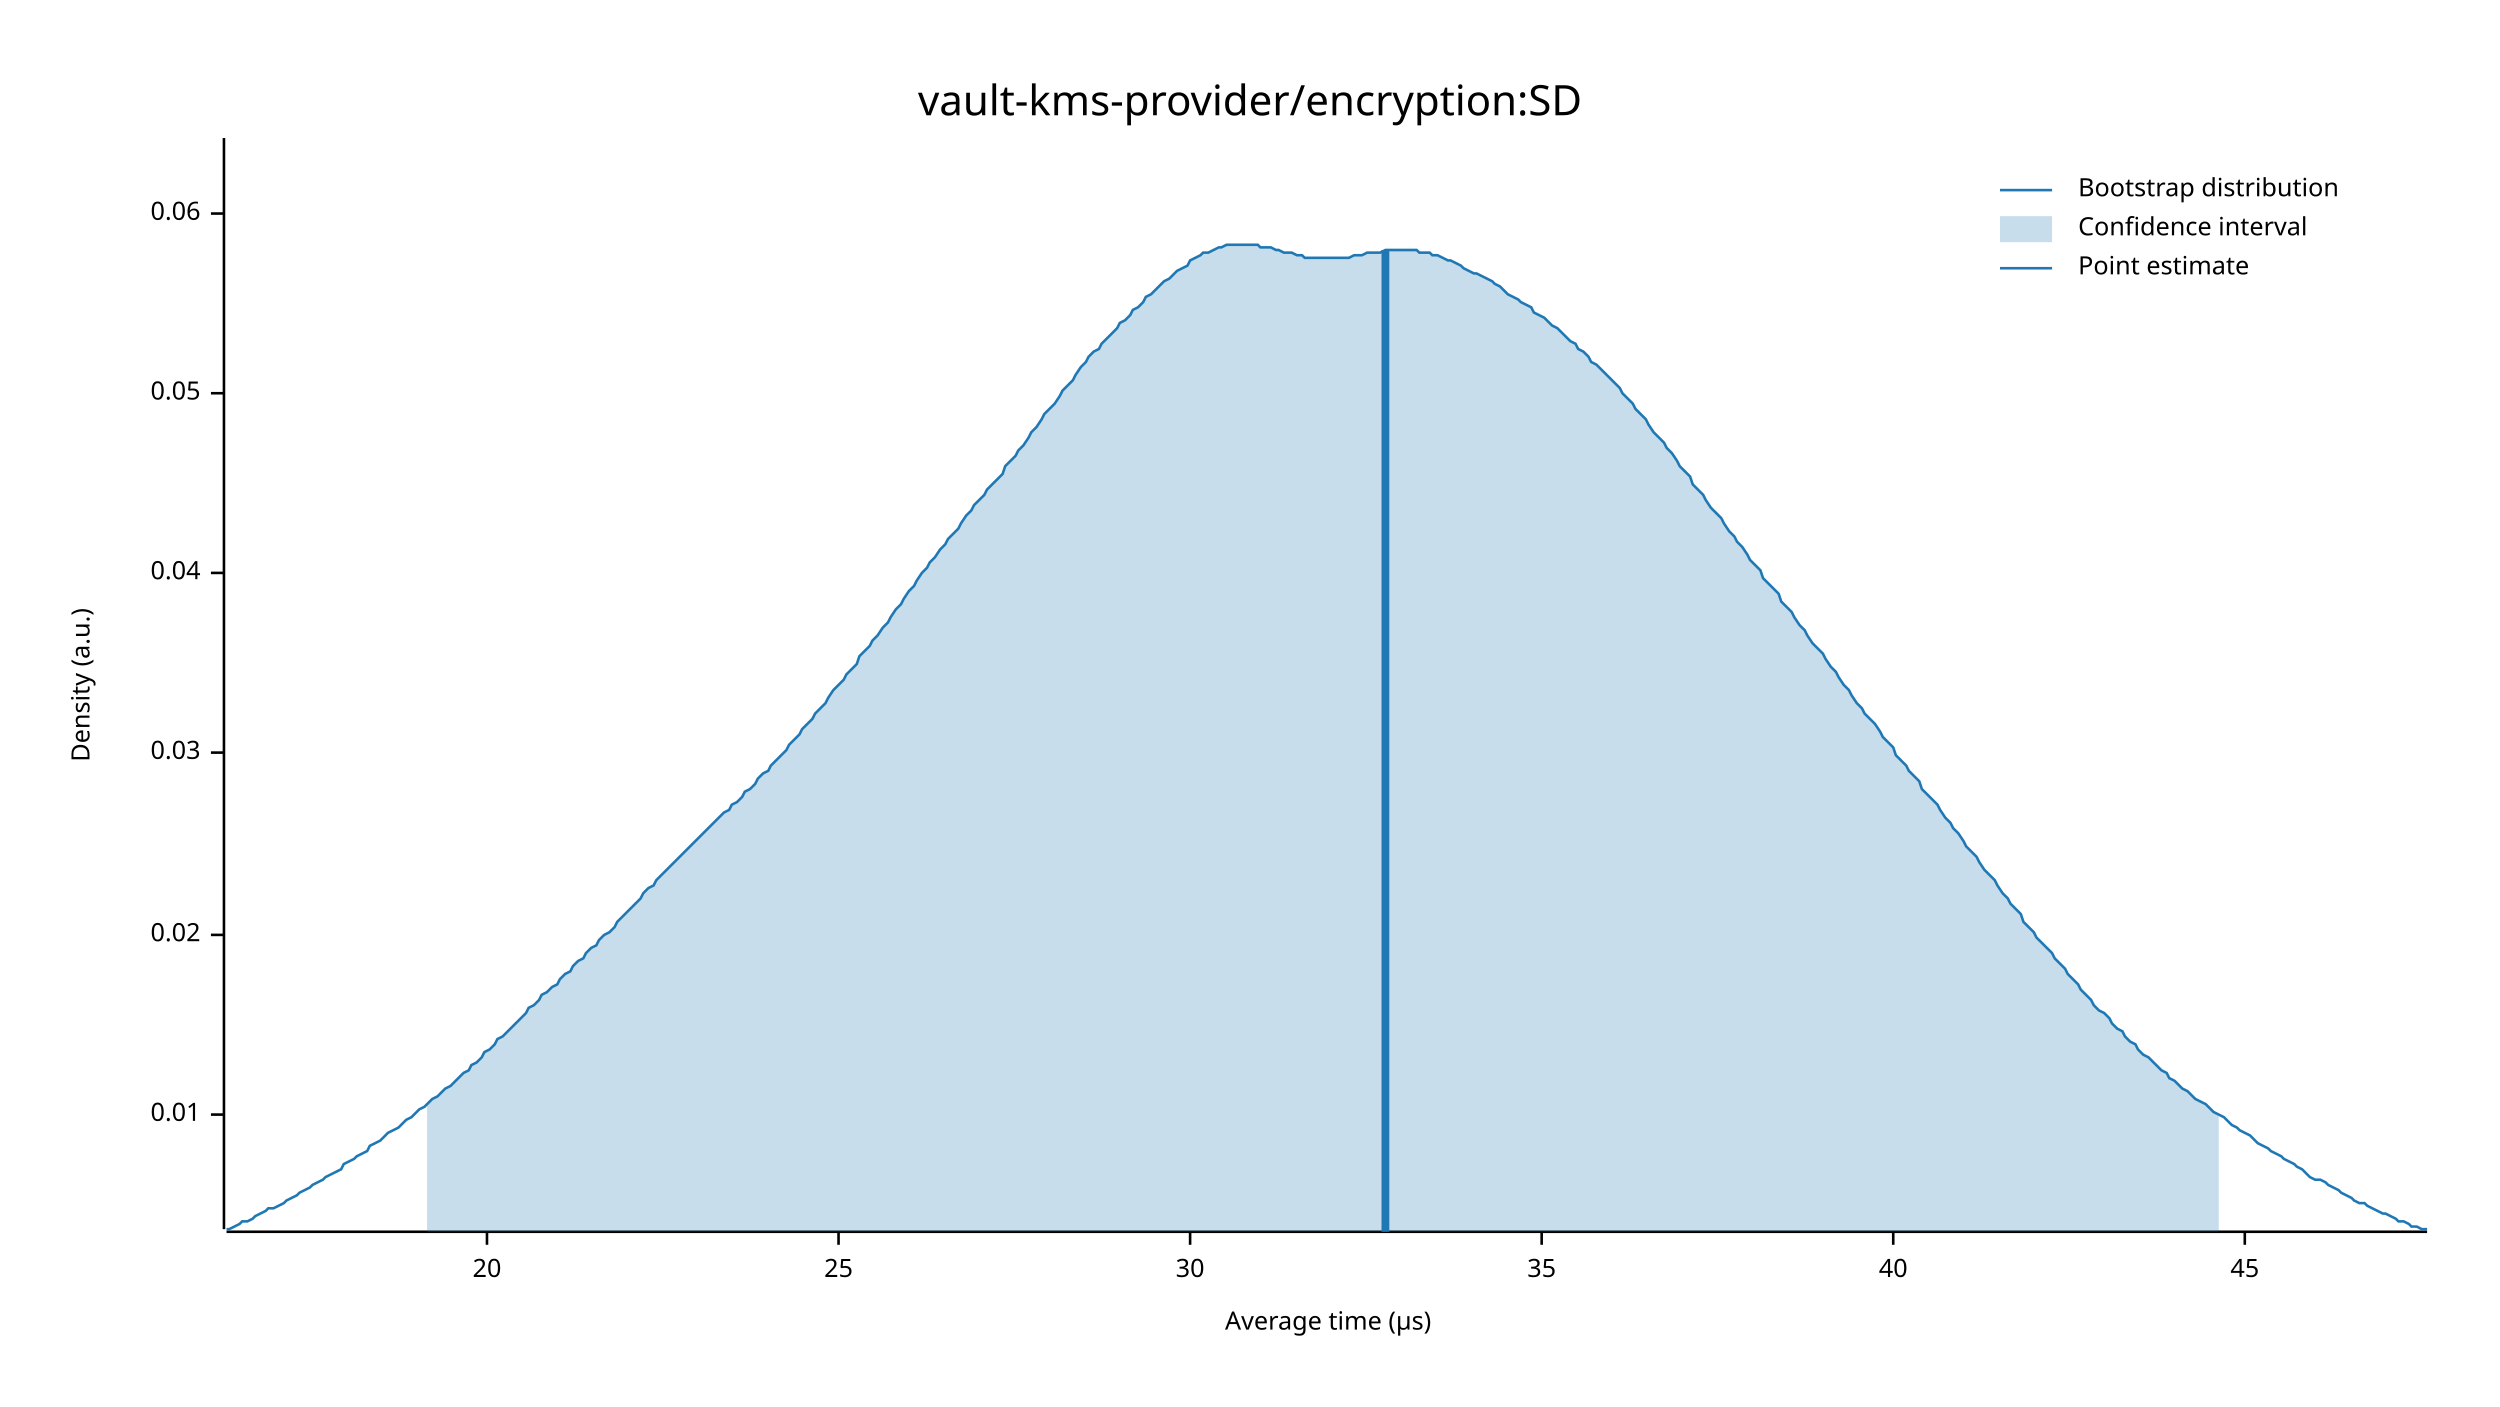
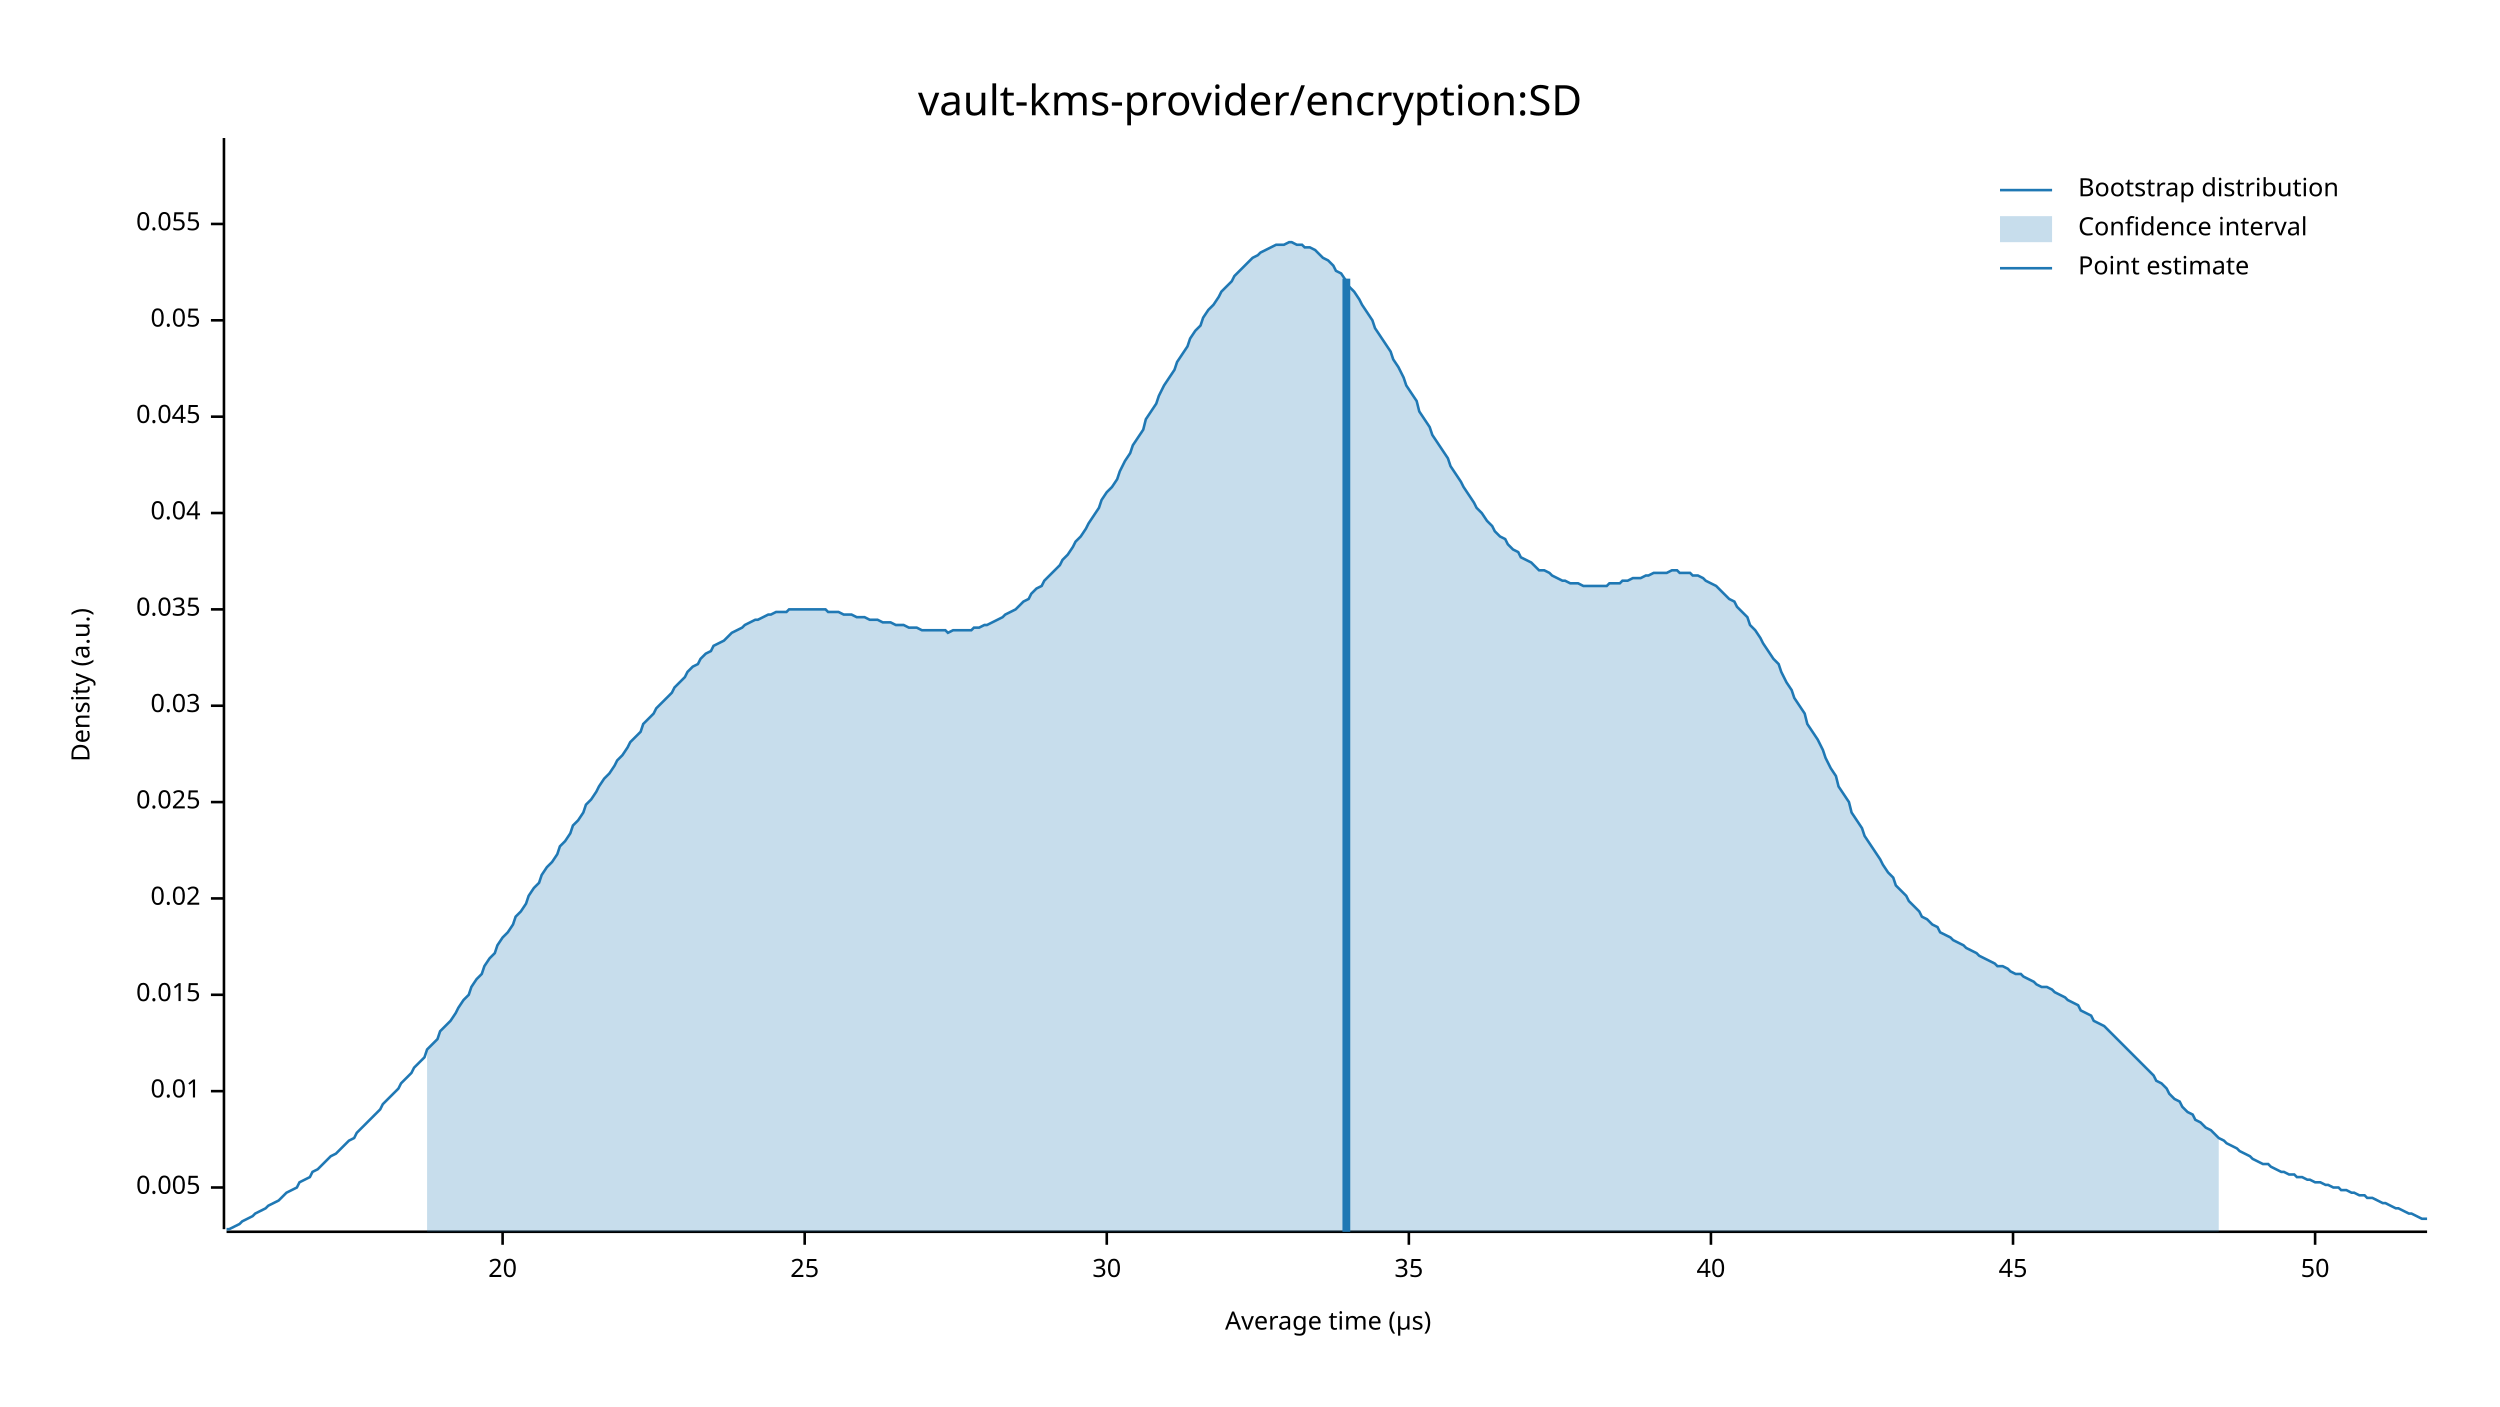
<svg xmlns="http://www.w3.org/2000/svg" width="960" height="540" viewBox="0 0 960 540">
  <text x="480" y="32" dy="0.76em" text-anchor="middle" font-family="sans-serif" font-size="16.129" opacity="1" fill="#000000">
vault-kms-provider/encryption:SD
</text>
  <text x="27" y="263" dy="0.76em" text-anchor="middle" font-family="sans-serif" font-size="9.677" opacity="1" fill="#000000" transform="rotate(270, 27, 263)">
Density (a.u.)
</text>
  <text x="510" y="513" dy="-0.5ex" text-anchor="middle" font-family="sans-serif" font-size="9.677" opacity="1" fill="#000000">
Average time (µs)
</text>
  <polyline fill="none" opacity="1" stroke="#000000" stroke-width="1" points="86,53 86,472 " />
-   <text x="77" y="428" dy="0.5ex" text-anchor="end" font-family="sans-serif" font-size="9.677" opacity="1" fill="#000000">
+   <text x="77" y="456" dy="0.5ex" text-anchor="end" font-family="sans-serif" font-size="9.677" opacity="1" fill="#000000">
+ 0.005
+ </text>
+   <polyline fill="none" opacity="1" stroke="#000000" stroke-width="1" points="81,456 86,456 " />
+   <text x="77" y="419" dy="0.5ex" text-anchor="end" font-family="sans-serif" font-size="9.677" opacity="1" fill="#000000">
0.01
</text>
-   <polyline fill="none" opacity="1" stroke="#000000" stroke-width="1" points="81,428 86,428 " />
-   <text x="77" y="359" dy="0.5ex" text-anchor="end" font-family="sans-serif" font-size="9.677" opacity="1" fill="#000000">
+   <polyline fill="none" opacity="1" stroke="#000000" stroke-width="1" points="81,419 86,419 " />
+   <text x="77" y="382" dy="0.5ex" text-anchor="end" font-family="sans-serif" font-size="9.677" opacity="1" fill="#000000">
+ 0.015
+ </text>
+   <polyline fill="none" opacity="1" stroke="#000000" stroke-width="1" points="81,382 86,382 " />
+   <text x="77" y="345" dy="0.5ex" text-anchor="end" font-family="sans-serif" font-size="9.677" opacity="1" fill="#000000">
0.02
</text>
-   <polyline fill="none" opacity="1" stroke="#000000" stroke-width="1" points="81,359 86,359 " />
-   <text x="77" y="289" dy="0.5ex" text-anchor="end" font-family="sans-serif" font-size="9.677" opacity="1" fill="#000000">
+   <polyline fill="none" opacity="1" stroke="#000000" stroke-width="1" points="81,345 86,345 " />
+   <text x="77" y="308" dy="0.5ex" text-anchor="end" font-family="sans-serif" font-size="9.677" opacity="1" fill="#000000">
+ 0.025
+ </text>
+   <polyline fill="none" opacity="1" stroke="#000000" stroke-width="1" points="81,308 86,308 " />
+   <text x="77" y="271" dy="0.5ex" text-anchor="end" font-family="sans-serif" font-size="9.677" opacity="1" fill="#000000">
0.03
</text>
-   <polyline fill="none" opacity="1" stroke="#000000" stroke-width="1" points="81,289 86,289 " />
-   <text x="77" y="220" dy="0.5ex" text-anchor="end" font-family="sans-serif" font-size="9.677" opacity="1" fill="#000000">
+   <polyline fill="none" opacity="1" stroke="#000000" stroke-width="1" points="81,271 86,271 " />
+   <text x="77" y="234" dy="0.5ex" text-anchor="end" font-family="sans-serif" font-size="9.677" opacity="1" fill="#000000">
+ 0.035
+ </text>
+   <polyline fill="none" opacity="1" stroke="#000000" stroke-width="1" points="81,234 86,234 " />
+   <text x="77" y="197" dy="0.5ex" text-anchor="end" font-family="sans-serif" font-size="9.677" opacity="1" fill="#000000">
0.04
</text>
-   <polyline fill="none" opacity="1" stroke="#000000" stroke-width="1" points="81,220 86,220 " />
-   <text x="77" y="151" dy="0.5ex" text-anchor="end" font-family="sans-serif" font-size="9.677" opacity="1" fill="#000000">
+   <polyline fill="none" opacity="1" stroke="#000000" stroke-width="1" points="81,197 86,197 " />
+   <text x="77" y="160" dy="0.5ex" text-anchor="end" font-family="sans-serif" font-size="9.677" opacity="1" fill="#000000">
+ 0.045
+ </text>
+   <polyline fill="none" opacity="1" stroke="#000000" stroke-width="1" points="81,160 86,160 " />
+   <text x="77" y="123" dy="0.5ex" text-anchor="end" font-family="sans-serif" font-size="9.677" opacity="1" fill="#000000">
0.05
</text>
-   <polyline fill="none" opacity="1" stroke="#000000" stroke-width="1" points="81,151 86,151 " />
-   <text x="77" y="82" dy="0.5ex" text-anchor="end" font-family="sans-serif" font-size="9.677" opacity="1" fill="#000000">
- 0.06
+   <polyline fill="none" opacity="1" stroke="#000000" stroke-width="1" points="81,123 86,123 " />
+   <text x="77" y="86" dy="0.5ex" text-anchor="end" font-family="sans-serif" font-size="9.677" opacity="1" fill="#000000">
+ 0.055
</text>
-   <polyline fill="none" opacity="1" stroke="#000000" stroke-width="1" points="81,82 86,82 " />
+   <polyline fill="none" opacity="1" stroke="#000000" stroke-width="1" points="81,86 86,86 " />
  <polyline fill="none" opacity="1" stroke="#000000" stroke-width="1" points="87,473 932,473 " />
-   <text x="187" y="483" dy="0.76em" text-anchor="middle" font-family="sans-serif" font-size="9.677" opacity="1" fill="#000000">
+   <text x="193" y="483" dy="0.76em" text-anchor="middle" font-family="sans-serif" font-size="9.677" opacity="1" fill="#000000">
20
</text>
-   <polyline fill="none" opacity="1" stroke="#000000" stroke-width="1" points="187,473 187,478 " />
-   <text x="322" y="483" dy="0.76em" text-anchor="middle" font-family="sans-serif" font-size="9.677" opacity="1" fill="#000000">
+   <polyline fill="none" opacity="1" stroke="#000000" stroke-width="1" points="193,473 193,478 " />
+   <text x="309" y="483" dy="0.76em" text-anchor="middle" font-family="sans-serif" font-size="9.677" opacity="1" fill="#000000">
25
</text>
-   <polyline fill="none" opacity="1" stroke="#000000" stroke-width="1" points="322,473 322,478 " />
-   <text x="457" y="483" dy="0.76em" text-anchor="middle" font-family="sans-serif" font-size="9.677" opacity="1" fill="#000000">
+   <polyline fill="none" opacity="1" stroke="#000000" stroke-width="1" points="309,473 309,478 " />
+   <text x="425" y="483" dy="0.76em" text-anchor="middle" font-family="sans-serif" font-size="9.677" opacity="1" fill="#000000">
30
</text>
-   <polyline fill="none" opacity="1" stroke="#000000" stroke-width="1" points="457,473 457,478 " />
-   <text x="592" y="483" dy="0.76em" text-anchor="middle" font-family="sans-serif" font-size="9.677" opacity="1" fill="#000000">
+   <polyline fill="none" opacity="1" stroke="#000000" stroke-width="1" points="425,473 425,478 " />
+   <text x="541" y="483" dy="0.76em" text-anchor="middle" font-family="sans-serif" font-size="9.677" opacity="1" fill="#000000">
35
</text>
-   <polyline fill="none" opacity="1" stroke="#000000" stroke-width="1" points="592,473 592,478 " />
-   <text x="727" y="483" dy="0.76em" text-anchor="middle" font-family="sans-serif" font-size="9.677" opacity="1" fill="#000000">
+   <polyline fill="none" opacity="1" stroke="#000000" stroke-width="1" points="541,473 541,478 " />
+   <text x="657" y="483" dy="0.76em" text-anchor="middle" font-family="sans-serif" font-size="9.677" opacity="1" fill="#000000">
40
</text>
-   <polyline fill="none" opacity="1" stroke="#000000" stroke-width="1" points="727,473 727,478 " />
-   <text x="862" y="483" dy="0.76em" text-anchor="middle" font-family="sans-serif" font-size="9.677" opacity="1" fill="#000000">
+   <polyline fill="none" opacity="1" stroke="#000000" stroke-width="1" points="657,473 657,478 " />
+   <text x="773" y="483" dy="0.76em" text-anchor="middle" font-family="sans-serif" font-size="9.677" opacity="1" fill="#000000">
45
</text>
-   <polyline fill="none" opacity="1" stroke="#000000" stroke-width="1" points="862,473 862,478 " />
-   <polyline fill="none" opacity="1" stroke="#1F78B4" stroke-width="1" points="87,472 88,472 90,471 92,470 93,469 95,469 97,468 98,467 100,466 102,465 103,464 105,464 107,463 109,462 110,461 112,460 114,459 115,458 117,457 119,456 120,455 122,454 124,453 125,452 127,451 129,450 131,449 132,447 134,446 136,445 137,444 139,443 141,442 142,440 144,439 146,438 147,437 149,435 151,434 153,433 154,432 156,430 158,429 159,428 161,426 163,425 164,424 166,422 168,421 169,420 171,418 173,417 175,415 176,414 178,412 180,411 181,409 183,408 185,406 186,404 188,403 190,401 191,399 193,398 195,396 197,394 198,393 200,391 202,389 203,387 205,386 207,384 208,382 210,381 212,379 214,378 215,376 217,374 219,373 220,371 222,369 224,368 225,366 227,364 229,363 230,361 232,359 234,358 236,356 237,354 239,352 241,350 242,349 244,347 246,345 247,343 249,341 251,340 252,338 254,336 256,334 258,332 259,331 261,329 263,327 264,326 266,324 268,322 269,321 271,319 273,317 274,316 276,314 278,312 280,311 281,309 283,308 285,306 286,304 288,303 290,301 291,299 293,297 295,296 296,294 298,292 300,290 302,288 303,286 305,284 307,282 308,280 310,278 312,276 313,274 315,272 317,270 318,268 320,265 322,263 324,261 325,259 327,257 329,255 330,252 332,250 334,248 335,246 337,244 339,241 341,239 342,237 344,234 346,232 347,230 349,227 351,225 352,223 354,220 356,218 357,216 359,214 361,211 363,209 364,207 366,205 368,203 369,201 371,198 373,196 374,194 376,192 378,190 379,188 381,186 383,184 385,182 386,179 388,177 390,175 391,173 393,171 395,168 396,166 398,164 400,161 401,159 403,157 405,155 407,152 408,150 410,148 412,146 413,144 415,141 417,139 418,137 420,135 422,134 423,132 425,130 427,128 429,126 430,124 432,123 434,121 435,119 437,118 439,116 440,114 442,113 444,111 445,110 447,108 449,107 451,105 452,104 454,103 456,102 457,100 459,99 461,98 462,97 464,97 466,96 468,95 469,95 471,94 473,94 474,94 476,94 478,94 479,94 481,94 483,94 484,95 486,95 488,95 490,96 491,96 493,97 495,97 496,97 498,98 500,98 501,99 503,99 505,99 506,99 508,99 510,99 512,99 513,99 515,99 517,99 518,99 520,98 522,98 523,98 525,97 527,97 528,97 530,97 532,96 534,96 535,96 537,96 539,96 540,96 542,96 544,96 545,97 547,97 549,97 550,98 552,98 554,99 556,100 557,100 559,101 561,102 562,103 564,104 566,105 567,105 569,106 571,107 573,108 574,109 576,110 578,112 579,113 581,114 583,115 584,116 586,117 588,118 589,120 591,121 593,122 595,124 596,125 598,126 600,128 601,129 603,131 605,132 606,134 608,135 610,137 611,139 613,140 615,142 617,144 618,145 620,147 622,149 623,151 625,153 627,155 628,157 630,159 632,161 633,163 635,166 637,168 639,170 640,172 642,174 644,177 645,179 647,181 649,183 650,186 652,188 654,190 655,192 657,195 659,197 661,199 662,201 664,204 666,206 667,208 669,210 671,213 672,215 674,217 676,219 677,222 679,224 681,226 683,228 684,231 686,233 688,235 689,237 691,240 693,242 694,244 696,247 698,249 700,251 701,253 703,256 705,258 706,260 708,263 710,265 711,267 713,270 715,272 716,274 718,276 720,278 722,281 723,283 725,285 727,287 728,290 730,292 732,294 733,296 735,298 737,300 738,303 740,305 742,307 744,309 745,311 747,314 749,316 750,318 752,320 754,323 755,325 757,327 759,329 760,331 762,334 764,336 766,338 767,340 769,343 771,345 772,347 774,349 776,351 777,354 779,356 781,358 782,360 784,362 786,364 788,366 789,368 791,370 793,372 794,374 796,376 798,378 799,380 801,382 803,384 804,386 806,388 808,389 810,391 811,393 813,395 815,396 816,398 818,400 820,401 821,403 823,405 825,406 827,408 828,409 830,411 832,412 833,414 835,415 837,417 838,418 840,419 842,421 843,422 845,423 847,424 849,426 850,427 852,428 854,429 855,430 857,432 859,433 860,434 862,435 864,436 865,437 867,439 869,440 871,441 872,442 874,443 876,444 877,445 879,446 881,447 882,448 884,449 886,451 887,452 889,453 891,453 893,454 894,455 896,456 898,457 899,458 901,459 903,460 904,461 906,462 908,462 909,463 911,464 913,465 915,466 916,466 918,467 920,468 921,469 923,469 925,470 926,471 928,471 930,472 932,472 " />
-   <polygon opacity="0.25" fill="#1F78B4" points="164,424 166,422 168,421 169,420 171,418 173,417 175,415 176,414 178,412 180,411 181,409 183,408 185,406 186,404 188,403 190,401 191,399 193,398 195,396 197,394 198,393 200,391 202,389 203,387 205,386 207,384 208,382 210,381 212,379 214,378 215,376 217,374 219,373 220,371 222,369 224,368 225,366 227,364 229,363 230,361 232,359 234,358 236,356 237,354 239,352 241,350 242,349 244,347 246,345 247,343 249,341 251,340 252,338 254,336 256,334 258,332 259,331 261,329 263,327 264,326 266,324 268,322 269,321 271,319 273,317 274,316 276,314 278,312 280,311 281,309 283,308 285,306 286,304 288,303 290,301 291,299 293,297 295,296 296,294 298,292 300,290 302,288 303,286 305,284 307,282 308,280 310,278 312,276 313,274 315,272 317,270 318,268 320,265 322,263 324,261 325,259 327,257 329,255 330,252 332,250 334,248 335,246 337,244 339,241 341,239 342,237 344,234 346,232 347,230 349,227 351,225 352,223 354,220 356,218 357,216 359,214 361,211 363,209 364,207 366,205 368,203 369,201 371,198 373,196 374,194 376,192 378,190 379,188 381,186 383,184 385,182 386,179 388,177 390,175 391,173 393,171 395,168 396,166 398,164 400,161 401,159 403,157 405,155 407,152 408,150 410,148 412,146 413,144 415,141 417,139 418,137 420,135 422,134 423,132 425,130 427,128 429,126 430,124 432,123 434,121 435,119 437,118 439,116 440,114 442,113 444,111 445,110 447,108 449,107 451,105 452,104 454,103 456,102 457,100 459,99 461,98 462,97 464,97 466,96 468,95 469,95 471,94 473,94 474,94 476,94 478,94 479,94 481,94 483,94 484,95 486,95 488,95 490,96 491,96 493,97 495,97 496,97 498,98 500,98 501,99 503,99 505,99 506,99 508,99 510,99 512,99 513,99 515,99 517,99 518,99 520,98 522,98 523,98 525,97 527,97 528,97 530,97 532,96 534,96 535,96 537,96 539,96 540,96 542,96 544,96 545,97 547,97 549,97 550,98 552,98 554,99 556,100 557,100 559,101 561,102 562,103 564,104 566,105 567,105 569,106 571,107 573,108 574,109 576,110 578,112 579,113 581,114 583,115 584,116 586,117 588,118 589,120 591,121 593,122 595,124 596,125 598,126 600,128 601,129 603,131 605,132 606,134 608,135 610,137 611,139 613,140 615,142 617,144 618,145 620,147 622,149 623,151 625,153 627,155 628,157 630,159 632,161 633,163 635,166 637,168 639,170 640,172 642,174 644,177 645,179 647,181 649,183 650,186 652,188 654,190 655,192 657,195 659,197 661,199 662,201 664,204 666,206 667,208 669,210 671,213 672,215 674,217 676,219 677,222 679,224 681,226 683,228 684,231 686,233 688,235 689,237 691,240 693,242 694,244 696,247 698,249 700,251 701,253 703,256 705,258 706,260 708,263 710,265 711,267 713,270 715,272 716,274 718,276 720,278 722,281 723,283 725,285 727,287 728,290 730,292 732,294 733,296 735,298 737,300 738,303 740,305 742,307 744,309 745,311 747,314 749,316 750,318 752,320 754,323 755,325 757,327 759,329 760,331 762,334 764,336 766,338 767,340 769,343 771,345 772,347 774,349 776,351 777,354 779,356 781,358 782,360 784,362 786,364 788,366 789,368 791,370 793,372 794,374 796,376 798,378 799,380 801,382 803,384 804,386 806,388 808,389 810,391 811,393 813,395 815,396 816,398 818,400 820,401 821,403 823,405 825,406 827,408 828,409 830,411 832,412 833,414 835,415 837,417 838,418 840,419 842,421 843,422 845,423 847,424 849,426 850,427 852,428 852,473 164,473 " />
-   <polyline fill="none" opacity="1" stroke="#1F78B4" stroke-width="3" points="532,473 532,96 " />
+   <polyline fill="none" opacity="1" stroke="#000000" stroke-width="1" points="773,473 773,478 " />
+   <text x="889" y="483" dy="0.76em" text-anchor="middle" font-family="sans-serif" font-size="9.677" opacity="1" fill="#000000">
+ 50
+ </text>
+   <polyline fill="none" opacity="1" stroke="#000000" stroke-width="1" points="889,473 889,478 " />
+   <polyline fill="none" opacity="1" stroke="#1F78B4" stroke-width="1" points="87,472 88,472 90,471 92,470 93,469 95,468 97,467 98,466 100,465 102,464 103,463 105,462 107,461 109,459 110,458 112,457 114,456 115,454 117,453 119,452 120,450 122,449 124,447 125,446 127,444 129,443 131,441 132,440 134,438 136,437 137,435 139,433 141,431 142,430 144,428 146,426 147,424 149,422 151,420 153,418 154,416 156,414 158,412 159,410 161,408 163,406 164,403 166,401 168,399 169,396 171,394 173,392 175,389 176,387 178,384 180,382 181,379 183,376 185,374 186,371 188,368 190,366 191,363 193,360 195,358 197,355 198,352 200,350 202,347 203,344 205,341 207,339 208,336 210,333 212,331 214,328 215,325 217,323 219,320 220,317 222,315 224,312 225,309 227,307 229,304 230,302 232,299 234,297 236,294 237,292 239,290 241,287 242,285 244,283 246,281 247,278 249,276 251,274 252,272 254,270 256,268 258,266 259,264 261,262 263,260 264,258 266,256 268,255 269,253 271,251 273,250 274,248 276,247 278,246 280,244 281,243 283,242 285,241 286,240 288,239 290,238 291,238 293,237 295,236 296,236 298,235 300,235 302,235 303,234 305,234 307,234 308,234 310,234 312,234 313,234 315,234 317,234 318,235 320,235 322,235 324,236 325,236 327,236 329,237 330,237 332,237 334,238 335,238 337,238 339,239 341,239 342,239 344,240 346,240 347,240 349,241 351,241 352,241 354,242 356,242 357,242 359,242 361,242 363,242 364,243 366,242 368,242 369,242 371,242 373,242 374,241 376,241 378,240 379,240 381,239 383,238 385,237 386,236 388,235 390,234 391,233 393,231 395,230 396,228 398,226 400,225 401,223 403,221 405,219 407,217 408,215 410,213 412,210 413,208 415,206 417,203 418,201 420,198 422,195 423,192 425,189 427,187 429,184 430,181 432,177 434,174 435,171 437,168 439,165 440,161 442,158 444,155 445,152 447,148 449,145 451,142 452,139 454,136 456,133 457,130 459,127 461,125 462,122 464,119 466,117 468,114 469,112 471,110 473,108 474,106 476,104 478,102 479,101 481,99 483,98 484,97 486,96 488,95 490,94 491,94 493,94 495,93 496,93 498,94 500,94 501,95 503,95 505,96 506,97 508,99 510,100 512,102 513,104 515,105 517,108 518,110 520,112 522,115 523,117 525,120 527,123 528,126 530,129 532,132 534,135 535,138 537,141 539,145 540,148 542,151 544,154 545,158 547,161 549,164 550,167 552,170 554,173 556,176 557,179 559,182 561,185 562,187 564,190 566,193 567,195 569,197 571,200 573,202 574,204 576,206 578,207 579,209 581,211 583,212 584,214 586,215 588,216 589,217 591,219 593,219 595,220 596,221 598,222 600,223 601,223 603,224 605,224 606,224 608,225 610,225 611,225 613,225 615,225 617,225 618,224 620,224 622,224 623,223 625,223 627,222 628,222 630,222 632,221 633,221 635,220 637,220 639,220 640,220 642,219 644,219 645,220 647,220 649,220 650,221 652,221 654,222 655,223 657,224 659,225 661,227 662,228 664,230 666,231 667,233 669,235 671,237 672,240 674,242 676,245 677,247 679,250 681,253 683,255 684,258 686,262 688,265 689,268 691,271 693,274 694,278 696,281 698,284 700,288 701,291 703,295 705,298 706,302 708,305 710,308 711,312 713,315 715,318 716,321 718,324 720,327 722,330 723,332 725,335 727,337 728,340 730,342 732,344 733,346 735,348 737,350 738,352 740,353 742,355 744,356 745,358 747,359 749,360 750,361 752,362 754,363 755,364 757,365 759,366 760,367 762,368 764,369 766,370 767,371 769,371 771,372 772,373 774,374 776,374 777,375 779,376 781,377 782,378 784,379 786,379 788,380 789,381 791,382 793,383 794,384 796,385 798,386 799,388 801,389 803,390 804,392 806,393 808,394 810,396 811,397 813,399 815,401 816,402 818,404 820,406 821,407 823,409 825,411 827,413 828,415 830,416 832,418 833,420 835,422 837,423 838,425 840,427 842,428 843,430 845,431 847,433 849,434 850,435 852,437 854,438 855,439 857,440 859,441 860,442 862,443 864,444 865,445 867,446 869,447 871,447 872,448 874,449 876,450 877,450 879,451 881,451 882,452 884,452 886,453 887,453 889,454 891,454 893,455 894,455 896,456 898,456 899,457 901,457 903,458 904,458 906,459 908,459 909,460 911,460 913,461 915,462 916,462 918,463 920,464 921,464 923,465 925,466 926,466 928,467 930,468 932,468 " />
+   <polygon opacity="0.25" fill="#1F78B4" points="164,403 166,401 168,399 169,396 171,394 173,392 175,389 176,387 178,384 180,382 181,379 183,376 185,374 186,371 188,368 190,366 191,363 193,360 195,358 197,355 198,352 200,350 202,347 203,344 205,341 207,339 208,336 210,333 212,331 214,328 215,325 217,323 219,320 220,317 222,315 224,312 225,309 227,307 229,304 230,302 232,299 234,297 236,294 237,292 239,290 241,287 242,285 244,283 246,281 247,278 249,276 251,274 252,272 254,270 256,268 258,266 259,264 261,262 263,260 264,258 266,256 268,255 269,253 271,251 273,250 274,248 276,247 278,246 280,244 281,243 283,242 285,241 286,240 288,239 290,238 291,238 293,237 295,236 296,236 298,235 300,235 302,235 303,234 305,234 307,234 308,234 310,234 312,234 313,234 315,234 317,234 318,235 320,235 322,235 324,236 325,236 327,236 329,237 330,237 332,237 334,238 335,238 337,238 339,239 341,239 342,239 344,240 346,240 347,240 349,241 351,241 352,241 354,242 356,242 357,242 359,242 361,242 363,242 364,243 366,242 368,242 369,242 371,242 373,242 374,241 376,241 378,240 379,240 381,239 383,238 385,237 386,236 388,235 390,234 391,233 393,231 395,230 396,228 398,226 400,225 401,223 403,221 405,219 407,217 408,215 410,213 412,210 413,208 415,206 417,203 418,201 420,198 422,195 423,192 425,189 427,187 429,184 430,181 432,177 434,174 435,171 437,168 439,165 440,161 442,158 444,155 445,152 447,148 449,145 451,142 452,139 454,136 456,133 457,130 459,127 461,125 462,122 464,119 466,117 468,114 469,112 471,110 473,108 474,106 476,104 478,102 479,101 481,99 483,98 484,97 486,96 488,95 490,94 491,94 493,94 495,93 496,93 498,94 500,94 501,95 503,95 505,96 506,97 508,99 510,100 512,102 513,104 515,105 517,108 518,110 520,112 522,115 523,117 525,120 527,123 528,126 530,129 532,132 534,135 535,138 537,141 539,145 540,148 542,151 544,154 545,158 547,161 549,164 550,167 552,170 554,173 556,176 557,179 559,182 561,185 562,187 564,190 566,193 567,195 569,197 571,200 573,202 574,204 576,206 578,207 579,209 581,211 583,212 584,214 586,215 588,216 589,217 591,219 593,219 595,220 596,221 598,222 600,223 601,223 603,224 605,224 606,224 608,225 610,225 611,225 613,225 615,225 617,225 618,224 620,224 622,224 623,223 625,223 627,222 628,222 630,222 632,221 633,221 635,220 637,220 639,220 640,220 642,219 644,219 645,220 647,220 649,220 650,221 652,221 654,222 655,223 657,224 659,225 661,227 662,228 664,230 666,231 667,233 669,235 671,237 672,240 674,242 676,245 677,247 679,250 681,253 683,255 684,258 686,262 688,265 689,268 691,271 693,274 694,278 696,281 698,284 700,288 701,291 703,295 705,298 706,302 708,305 710,308 711,312 713,315 715,318 716,321 718,324 720,327 722,330 723,332 725,335 727,337 728,340 730,342 732,344 733,346 735,348 737,350 738,352 740,353 742,355 744,356 745,358 747,359 749,360 750,361 752,362 754,363 755,364 757,365 759,366 760,367 762,368 764,369 766,370 767,371 769,371 771,372 772,373 774,374 776,374 777,375 779,376 781,377 782,378 784,379 786,379 788,380 789,381 791,382 793,383 794,384 796,385 798,386 799,388 801,389 803,390 804,392 806,393 808,394 810,396 811,397 813,399 815,401 816,402 818,404 820,406 821,407 823,409 825,411 827,413 828,415 830,416 832,418 833,420 835,422 837,423 838,425 840,427 842,428 843,430 845,431 847,433 849,434 850,435 852,437 852,473 164,473 " />
+   <polyline fill="none" opacity="1" stroke="#1F78B4" stroke-width="3" points="517,473 517,107 " />
  <text x="798" y="68" dy="0.76em" text-anchor="start" font-family="sans-serif" font-size="9.677" opacity="1" fill="#000000">
Bootstrap distribution
</text>
  <text x="798" y="83" dy="0.76em" text-anchor="start" font-family="sans-serif" font-size="9.677" opacity="1" fill="#000000">
Confidence interval
</text>
  <text x="798" y="98" dy="0.76em" text-anchor="start" font-family="sans-serif" font-size="9.677" opacity="1" fill="#000000">
Point estimate
</text>
  <polyline fill="none" opacity="1" stroke="#1F78B4" stroke-width="1" points="768,73 788,73 " />
  <rect x="768" y="83" width="20" height="10" opacity="0.25" fill="#1F78B4" stroke="none" />
  <polyline fill="none" opacity="1" stroke="#1F78B4" stroke-width="1" points="768,103 788,103 " />
</svg>
